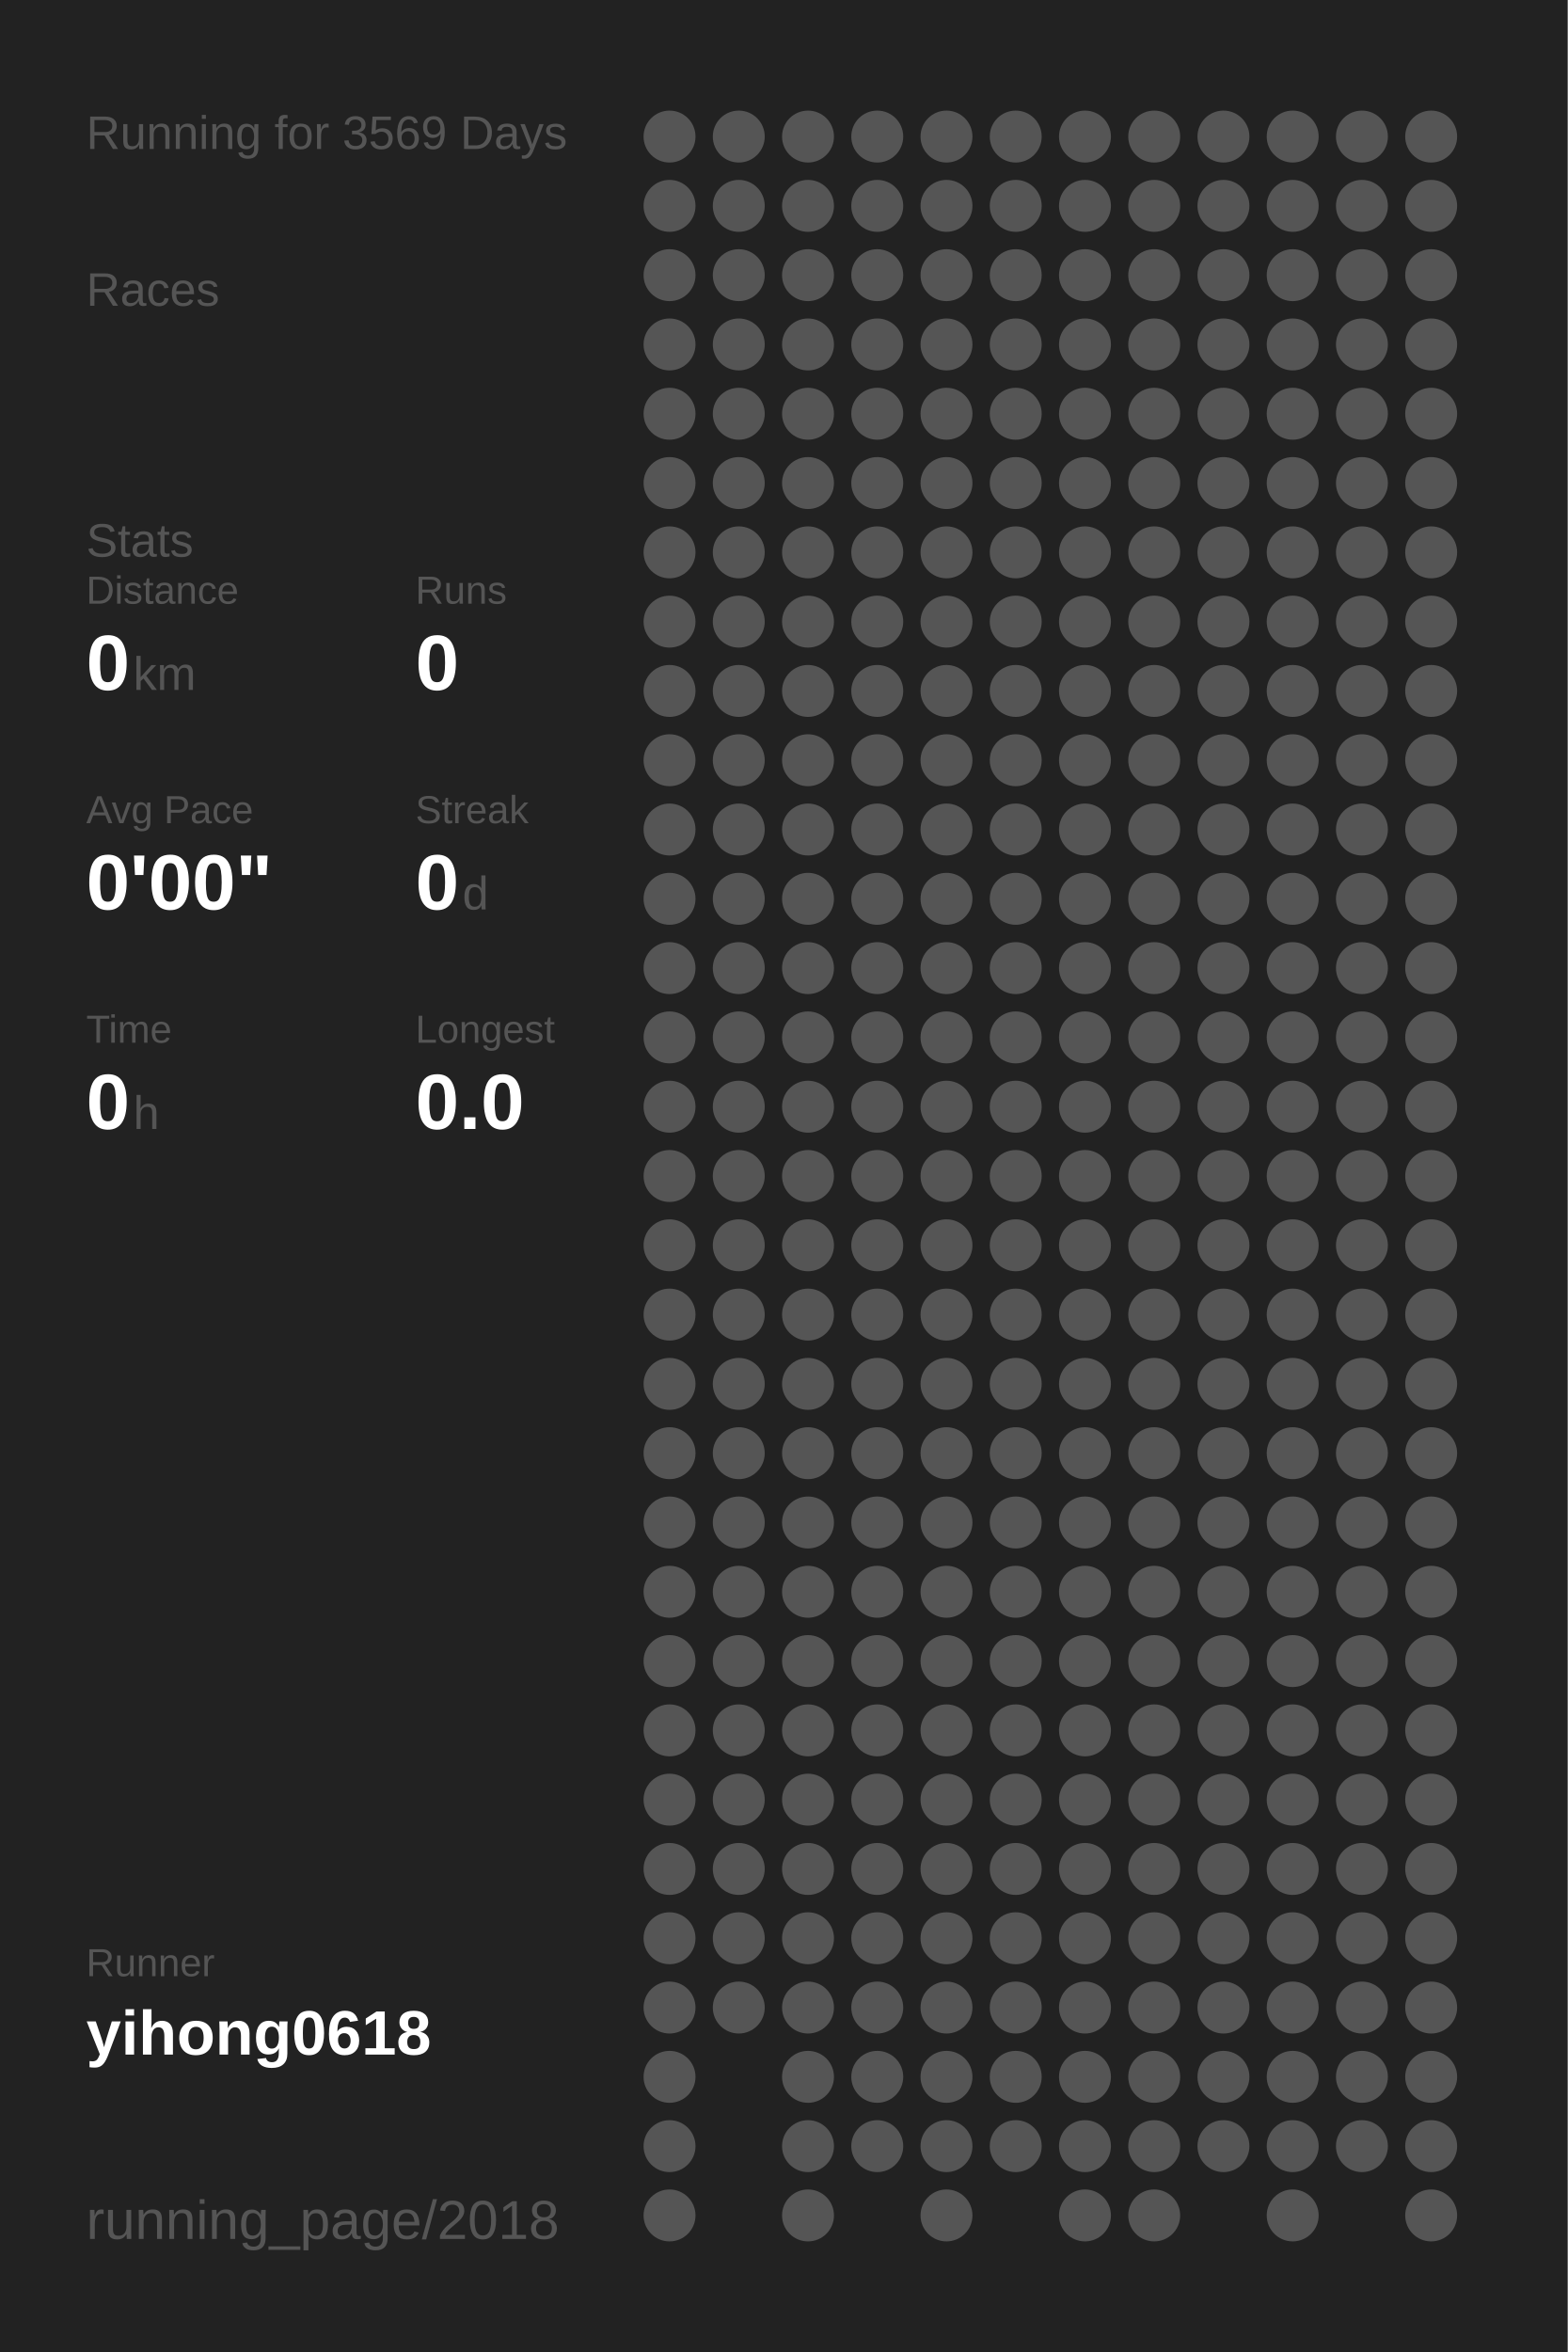
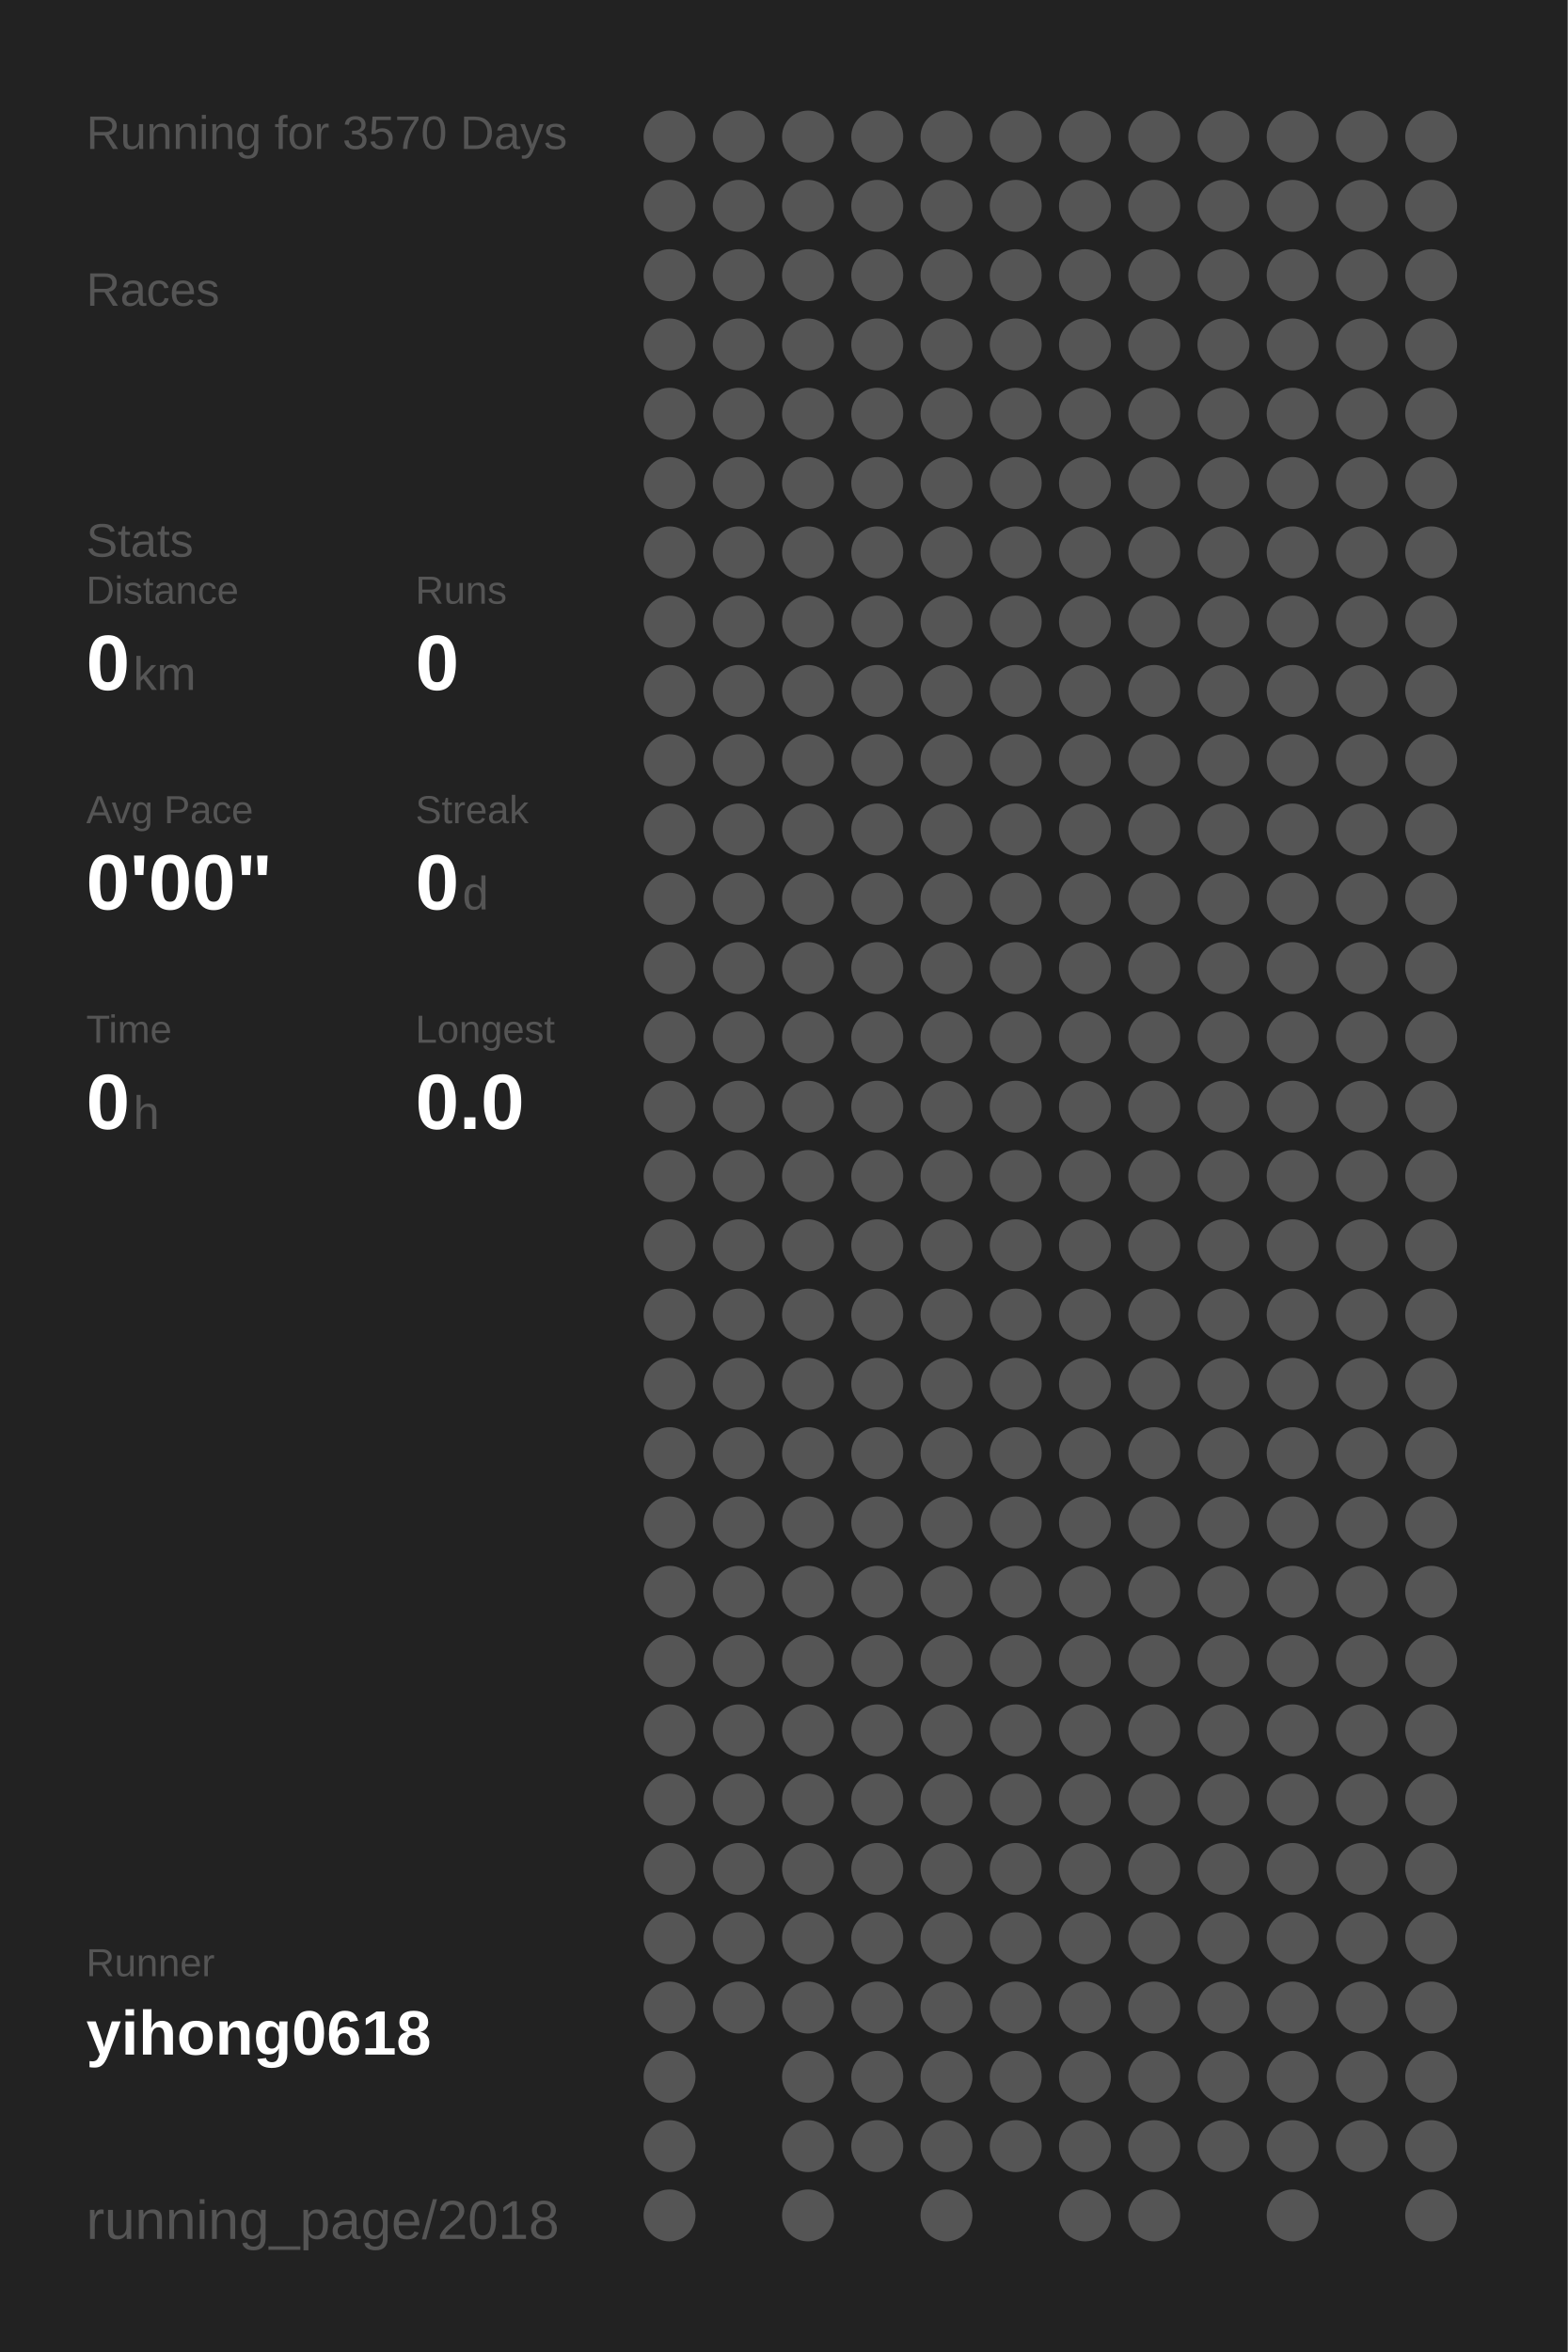
<svg xmlns="http://www.w3.org/2000/svg" baseProfile="full" height="300mm" version="1.1" viewBox="0,0,200,300" width="200mm">
  <defs />
  <rect fill="#222222" height="300" width="200" x="0" y="0" />
-   <text fill="#555555" style="font-size:6px; font-family:Arial;" x="11" y="19">Running for 3569 Days</text>
+   <text fill="#555555" style="font-size:6px; font-family:Arial;" x="11" y="19">Running for 3570 Days</text>
  <text fill="#555555" style="font-size:6px; font-family:Arial;" x="11" y="39">Races</text>
  <text fill="#555555" style="font-size:6px; font-family:Arial;" x="11" y="71">Stats</text>
  <text fill="#555555" style="font-size:5px; font-family:Arial;" x="11" y="77">Distance</text>
  <text fill="#FFFFFF" style="font-size:10px; font-family:Arial; font-weight:bold;" x="11" y="88">0</text>
  <text fill="#555555" style="font-size:6px; font-family:Arial;" x="17" y="88">km</text>
  <text fill="#555555" style="font-size:5px; font-family:Arial;" x="53" y="77">Runs</text>
  <text fill="#FFFFFF" style="font-size:10px; font-family:Arial; font-weight:bold;" x="53" y="88">0</text>
  <text fill="#555555" style="font-size:5px; font-family:Arial;" x="11" y="105">Avg Pace</text>
  <text fill="#FFFFFF" style="font-size:10px; font-family:Arial; font-weight:bold;" x="11" y="116">0'00"</text>
  <text fill="#555555" style="font-size:5px; font-family:Arial;" x="53" y="105">Streak</text>
  <text fill="#FFFFFF" style="font-size:10px; font-family:Arial; font-weight:bold;" x="53" y="116">0</text>
  <text fill="#555555" style="font-size:6px; font-family:Arial;" x="59" y="116">d</text>
  <text fill="#555555" style="font-size:5px; font-family:Arial;" x="11" y="133">Time</text>
  <text fill="#FFFFFF" style="font-size:10px; font-family:Arial; font-weight:bold;" x="11" y="144">0</text>
  <text fill="#555555" style="font-size:6px; font-family:Arial;" x="17" y="144">h</text>
  <text fill="#555555" style="font-size:5px; font-family:Arial;" x="53" y="133">Longest</text>
  <text fill="#FFFFFF" style="font-size:10px; font-family:Arial; font-weight:bold;" x="53" y="144">0.0</text>
  <text fill="#555555" style="font-size:5px; font-family:Arial;" x="11" y="252.065">Runner</text>
  <text fill="#FFFFFF" style="font-size:8px; font-family:Arial; font-weight:bold;" x="11" y="262.065">yihong0618</text>
  <text fill="#555555" style="font-size:7px; font-family:Arial;" x="11" y="285.581">running_page/2018</text>
  <circle cx="85.417" cy="17.419" fill="#555555" r="3.312" />
  <circle cx="85.417" cy="26.258" fill="#555555" r="3.312" />
  <circle cx="85.417" cy="35.097" fill="#555555" r="3.312" />
  <circle cx="85.417" cy="43.935" fill="#555555" r="3.312" />
  <circle cx="85.417" cy="52.774" fill="#555555" r="3.312" />
  <circle cx="85.417" cy="61.613" fill="#555555" r="3.312" />
  <circle cx="85.417" cy="70.452" fill="#555555" r="3.312" />
  <circle cx="85.417" cy="79.29" fill="#555555" r="3.312" />
  <circle cx="85.417" cy="88.129" fill="#555555" r="3.312" />
  <circle cx="85.417" cy="96.968" fill="#555555" r="3.312" />
  <circle cx="85.417" cy="105.806" fill="#555555" r="3.312" />
  <circle cx="85.417" cy="114.645" fill="#555555" r="3.312" />
  <circle cx="85.417" cy="123.484" fill="#555555" r="3.312" />
  <circle cx="85.417" cy="132.323" fill="#555555" r="3.312" />
  <circle cx="85.417" cy="141.161" fill="#555555" r="3.312" />
  <circle cx="85.417" cy="150" fill="#555555" r="3.312" />
  <circle cx="85.417" cy="158.839" fill="#555555" r="3.312" />
  <circle cx="85.417" cy="167.677" fill="#555555" r="3.312" />
  <circle cx="85.417" cy="176.516" fill="#555555" r="3.312" />
  <circle cx="85.417" cy="185.355" fill="#555555" r="3.312" />
  <circle cx="85.417" cy="194.194" fill="#555555" r="3.312" />
  <circle cx="85.417" cy="203.032" fill="#555555" r="3.312" />
  <circle cx="85.417" cy="211.871" fill="#555555" r="3.312" />
  <circle cx="85.417" cy="220.71" fill="#555555" r="3.312" />
  <circle cx="85.417" cy="229.548" fill="#555555" r="3.312" />
  <circle cx="85.417" cy="238.387" fill="#555555" r="3.312" />
  <circle cx="85.417" cy="247.226" fill="#555555" r="3.312" />
  <circle cx="85.417" cy="256.065" fill="#555555" r="3.312" />
  <circle cx="85.417" cy="264.903" fill="#555555" r="3.312" />
  <circle cx="85.417" cy="273.742" fill="#555555" r="3.312" />
  <circle cx="85.417" cy="282.581" fill="#555555" r="3.312" />
  <circle cx="94.25" cy="17.419" fill="#555555" r="3.312" />
  <circle cx="94.25" cy="26.258" fill="#555555" r="3.312" />
  <circle cx="94.25" cy="35.097" fill="#555555" r="3.312" />
  <circle cx="94.25" cy="43.935" fill="#555555" r="3.312" />
  <circle cx="94.25" cy="52.774" fill="#555555" r="3.312" />
  <circle cx="94.25" cy="61.613" fill="#555555" r="3.312" />
  <circle cx="94.25" cy="70.452" fill="#555555" r="3.312" />
  <circle cx="94.25" cy="79.29" fill="#555555" r="3.312" />
  <circle cx="94.25" cy="88.129" fill="#555555" r="3.312" />
  <circle cx="94.25" cy="96.968" fill="#555555" r="3.312" />
  <circle cx="94.25" cy="105.806" fill="#555555" r="3.312" />
  <circle cx="94.25" cy="114.645" fill="#555555" r="3.312" />
  <circle cx="94.25" cy="123.484" fill="#555555" r="3.312" />
  <circle cx="94.25" cy="132.323" fill="#555555" r="3.312" />
  <circle cx="94.25" cy="141.161" fill="#555555" r="3.312" />
  <circle cx="94.25" cy="150" fill="#555555" r="3.312" />
  <circle cx="94.25" cy="158.839" fill="#555555" r="3.312" />
  <circle cx="94.25" cy="167.677" fill="#555555" r="3.312" />
  <circle cx="94.25" cy="176.516" fill="#555555" r="3.312" />
  <circle cx="94.25" cy="185.355" fill="#555555" r="3.312" />
  <circle cx="94.25" cy="194.194" fill="#555555" r="3.312" />
  <circle cx="94.25" cy="203.032" fill="#555555" r="3.312" />
  <circle cx="94.25" cy="211.871" fill="#555555" r="3.312" />
  <circle cx="94.25" cy="220.71" fill="#555555" r="3.312" />
  <circle cx="94.25" cy="229.548" fill="#555555" r="3.312" />
  <circle cx="94.25" cy="238.387" fill="#555555" r="3.312" />
  <circle cx="94.25" cy="247.226" fill="#555555" r="3.312" />
  <circle cx="94.25" cy="256.065" fill="#555555" r="3.312" />
  <circle cx="103.083" cy="17.419" fill="#555555" r="3.312" />
  <circle cx="103.083" cy="26.258" fill="#555555" r="3.312" />
  <circle cx="103.083" cy="35.097" fill="#555555" r="3.312" />
  <circle cx="103.083" cy="43.935" fill="#555555" r="3.312" />
  <circle cx="103.083" cy="52.774" fill="#555555" r="3.312" />
  <circle cx="103.083" cy="61.613" fill="#555555" r="3.312" />
  <circle cx="103.083" cy="70.452" fill="#555555" r="3.312" />
  <circle cx="103.083" cy="79.29" fill="#555555" r="3.312" />
  <circle cx="103.083" cy="88.129" fill="#555555" r="3.312" />
  <circle cx="103.083" cy="96.968" fill="#555555" r="3.312" />
  <circle cx="103.083" cy="105.806" fill="#555555" r="3.312" />
  <circle cx="103.083" cy="114.645" fill="#555555" r="3.312" />
  <circle cx="103.083" cy="123.484" fill="#555555" r="3.312" />
  <circle cx="103.083" cy="132.323" fill="#555555" r="3.312" />
  <circle cx="103.083" cy="141.161" fill="#555555" r="3.312" />
  <circle cx="103.083" cy="150" fill="#555555" r="3.312" />
  <circle cx="103.083" cy="158.839" fill="#555555" r="3.312" />
  <circle cx="103.083" cy="167.677" fill="#555555" r="3.312" />
  <circle cx="103.083" cy="176.516" fill="#555555" r="3.312" />
  <circle cx="103.083" cy="185.355" fill="#555555" r="3.312" />
  <circle cx="103.083" cy="194.194" fill="#555555" r="3.312" />
  <circle cx="103.083" cy="203.032" fill="#555555" r="3.312" />
  <circle cx="103.083" cy="211.871" fill="#555555" r="3.312" />
  <circle cx="103.083" cy="220.71" fill="#555555" r="3.312" />
  <circle cx="103.083" cy="229.548" fill="#555555" r="3.312" />
  <circle cx="103.083" cy="238.387" fill="#555555" r="3.312" />
  <circle cx="103.083" cy="247.226" fill="#555555" r="3.312" />
  <circle cx="103.083" cy="256.065" fill="#555555" r="3.312" />
  <circle cx="103.083" cy="264.903" fill="#555555" r="3.312" />
  <circle cx="103.083" cy="273.742" fill="#555555" r="3.312" />
  <circle cx="103.083" cy="282.581" fill="#555555" r="3.312" />
  <circle cx="111.917" cy="17.419" fill="#555555" r="3.312" />
  <circle cx="111.917" cy="26.258" fill="#555555" r="3.312" />
  <circle cx="111.917" cy="35.097" fill="#555555" r="3.312" />
  <circle cx="111.917" cy="43.935" fill="#555555" r="3.312" />
  <circle cx="111.917" cy="52.774" fill="#555555" r="3.312" />
  <circle cx="111.917" cy="61.613" fill="#555555" r="3.312" />
  <circle cx="111.917" cy="70.452" fill="#555555" r="3.312" />
  <circle cx="111.917" cy="79.29" fill="#555555" r="3.312" />
  <circle cx="111.917" cy="88.129" fill="#555555" r="3.312" />
  <circle cx="111.917" cy="96.968" fill="#555555" r="3.312" />
  <circle cx="111.917" cy="105.806" fill="#555555" r="3.312" />
  <circle cx="111.917" cy="114.645" fill="#555555" r="3.312" />
  <circle cx="111.917" cy="123.484" fill="#555555" r="3.312" />
  <circle cx="111.917" cy="132.323" fill="#555555" r="3.312" />
  <circle cx="111.917" cy="141.161" fill="#555555" r="3.312" />
  <circle cx="111.917" cy="150" fill="#555555" r="3.312" />
  <circle cx="111.917" cy="158.839" fill="#555555" r="3.312" />
  <circle cx="111.917" cy="167.677" fill="#555555" r="3.312" />
  <circle cx="111.917" cy="176.516" fill="#555555" r="3.312" />
  <circle cx="111.917" cy="185.355" fill="#555555" r="3.312" />
  <circle cx="111.917" cy="194.194" fill="#555555" r="3.312" />
  <circle cx="111.917" cy="203.032" fill="#555555" r="3.312" />
  <circle cx="111.917" cy="211.871" fill="#555555" r="3.312" />
  <circle cx="111.917" cy="220.71" fill="#555555" r="3.312" />
  <circle cx="111.917" cy="229.548" fill="#555555" r="3.312" />
  <circle cx="111.917" cy="238.387" fill="#555555" r="3.312" />
  <circle cx="111.917" cy="247.226" fill="#555555" r="3.312" />
  <circle cx="111.917" cy="256.065" fill="#555555" r="3.312" />
  <circle cx="111.917" cy="264.903" fill="#555555" r="3.312" />
  <circle cx="111.917" cy="273.742" fill="#555555" r="3.312" />
  <circle cx="120.75" cy="17.419" fill="#555555" r="3.312" />
  <circle cx="120.75" cy="26.258" fill="#555555" r="3.312" />
  <circle cx="120.75" cy="35.097" fill="#555555" r="3.312" />
  <circle cx="120.75" cy="43.935" fill="#555555" r="3.312" />
  <circle cx="120.75" cy="52.774" fill="#555555" r="3.312" />
  <circle cx="120.75" cy="61.613" fill="#555555" r="3.312" />
  <circle cx="120.75" cy="70.452" fill="#555555" r="3.312" />
  <circle cx="120.75" cy="79.29" fill="#555555" r="3.312" />
  <circle cx="120.75" cy="88.129" fill="#555555" r="3.312" />
  <circle cx="120.75" cy="96.968" fill="#555555" r="3.312" />
  <circle cx="120.75" cy="105.806" fill="#555555" r="3.312" />
  <circle cx="120.75" cy="114.645" fill="#555555" r="3.312" />
  <circle cx="120.75" cy="123.484" fill="#555555" r="3.312" />
  <circle cx="120.75" cy="132.323" fill="#555555" r="3.312" />
  <circle cx="120.75" cy="141.161" fill="#555555" r="3.312" />
  <circle cx="120.75" cy="150" fill="#555555" r="3.312" />
  <circle cx="120.75" cy="158.839" fill="#555555" r="3.312" />
  <circle cx="120.75" cy="167.677" fill="#555555" r="3.312" />
  <circle cx="120.75" cy="176.516" fill="#555555" r="3.312" />
  <circle cx="120.75" cy="185.355" fill="#555555" r="3.312" />
  <circle cx="120.75" cy="194.194" fill="#555555" r="3.312" />
  <circle cx="120.75" cy="203.032" fill="#555555" r="3.312" />
  <circle cx="120.75" cy="211.871" fill="#555555" r="3.312" />
  <circle cx="120.75" cy="220.71" fill="#555555" r="3.312" />
  <circle cx="120.75" cy="229.548" fill="#555555" r="3.312" />
  <circle cx="120.75" cy="238.387" fill="#555555" r="3.312" />
  <circle cx="120.75" cy="247.226" fill="#555555" r="3.312" />
  <circle cx="120.75" cy="256.065" fill="#555555" r="3.312" />
  <circle cx="120.75" cy="264.903" fill="#555555" r="3.312" />
  <circle cx="120.75" cy="273.742" fill="#555555" r="3.312" />
  <circle cx="120.75" cy="282.581" fill="#555555" r="3.312" />
  <circle cx="129.583" cy="17.419" fill="#555555" r="3.312" />
  <circle cx="129.583" cy="26.258" fill="#555555" r="3.312" />
  <circle cx="129.583" cy="35.097" fill="#555555" r="3.312" />
  <circle cx="129.583" cy="43.935" fill="#555555" r="3.312" />
  <circle cx="129.583" cy="52.774" fill="#555555" r="3.312" />
  <circle cx="129.583" cy="61.613" fill="#555555" r="3.312" />
  <circle cx="129.583" cy="70.452" fill="#555555" r="3.312" />
  <circle cx="129.583" cy="79.29" fill="#555555" r="3.312" />
  <circle cx="129.583" cy="88.129" fill="#555555" r="3.312" />
  <circle cx="129.583" cy="96.968" fill="#555555" r="3.312" />
  <circle cx="129.583" cy="105.806" fill="#555555" r="3.312" />
  <circle cx="129.583" cy="114.645" fill="#555555" r="3.312" />
  <circle cx="129.583" cy="123.484" fill="#555555" r="3.312" />
  <circle cx="129.583" cy="132.323" fill="#555555" r="3.312" />
  <circle cx="129.583" cy="141.161" fill="#555555" r="3.312" />
  <circle cx="129.583" cy="150" fill="#555555" r="3.312" />
  <circle cx="129.583" cy="158.839" fill="#555555" r="3.312" />
  <circle cx="129.583" cy="167.677" fill="#555555" r="3.312" />
  <circle cx="129.583" cy="176.516" fill="#555555" r="3.312" />
  <circle cx="129.583" cy="185.355" fill="#555555" r="3.312" />
  <circle cx="129.583" cy="194.194" fill="#555555" r="3.312" />
  <circle cx="129.583" cy="203.032" fill="#555555" r="3.312" />
  <circle cx="129.583" cy="211.871" fill="#555555" r="3.312" />
  <circle cx="129.583" cy="220.71" fill="#555555" r="3.312" />
  <circle cx="129.583" cy="229.548" fill="#555555" r="3.312" />
  <circle cx="129.583" cy="238.387" fill="#555555" r="3.312" />
  <circle cx="129.583" cy="247.226" fill="#555555" r="3.312" />
  <circle cx="129.583" cy="256.065" fill="#555555" r="3.312" />
  <circle cx="129.583" cy="264.903" fill="#555555" r="3.312" />
  <circle cx="129.583" cy="273.742" fill="#555555" r="3.312" />
  <circle cx="138.417" cy="17.419" fill="#555555" r="3.312" />
  <circle cx="138.417" cy="26.258" fill="#555555" r="3.312" />
  <circle cx="138.417" cy="35.097" fill="#555555" r="3.312" />
  <circle cx="138.417" cy="43.935" fill="#555555" r="3.312" />
  <circle cx="138.417" cy="52.774" fill="#555555" r="3.312" />
  <circle cx="138.417" cy="61.613" fill="#555555" r="3.312" />
  <circle cx="138.417" cy="70.452" fill="#555555" r="3.312" />
  <circle cx="138.417" cy="79.29" fill="#555555" r="3.312" />
  <circle cx="138.417" cy="88.129" fill="#555555" r="3.312" />
  <circle cx="138.417" cy="96.968" fill="#555555" r="3.312" />
  <circle cx="138.417" cy="105.806" fill="#555555" r="3.312" />
  <circle cx="138.417" cy="114.645" fill="#555555" r="3.312" />
  <circle cx="138.417" cy="123.484" fill="#555555" r="3.312" />
  <circle cx="138.417" cy="132.323" fill="#555555" r="3.312" />
  <circle cx="138.417" cy="141.161" fill="#555555" r="3.312" />
  <circle cx="138.417" cy="150" fill="#555555" r="3.312" />
  <circle cx="138.417" cy="158.839" fill="#555555" r="3.312" />
  <circle cx="138.417" cy="167.677" fill="#555555" r="3.312" />
  <circle cx="138.417" cy="176.516" fill="#555555" r="3.312" />
  <circle cx="138.417" cy="185.355" fill="#555555" r="3.312" />
  <circle cx="138.417" cy="194.194" fill="#555555" r="3.312" />
  <circle cx="138.417" cy="203.032" fill="#555555" r="3.312" />
  <circle cx="138.417" cy="211.871" fill="#555555" r="3.312" />
  <circle cx="138.417" cy="220.71" fill="#555555" r="3.312" />
  <circle cx="138.417" cy="229.548" fill="#555555" r="3.312" />
  <circle cx="138.417" cy="238.387" fill="#555555" r="3.312" />
  <circle cx="138.417" cy="247.226" fill="#555555" r="3.312" />
  <circle cx="138.417" cy="256.065" fill="#555555" r="3.312" />
  <circle cx="138.417" cy="264.903" fill="#555555" r="3.312" />
  <circle cx="138.417" cy="273.742" fill="#555555" r="3.312" />
  <circle cx="138.417" cy="282.581" fill="#555555" r="3.312" />
  <circle cx="147.25" cy="17.419" fill="#555555" r="3.312" />
  <circle cx="147.25" cy="26.258" fill="#555555" r="3.312" />
  <circle cx="147.25" cy="35.097" fill="#555555" r="3.312" />
  <circle cx="147.25" cy="43.935" fill="#555555" r="3.312" />
  <circle cx="147.25" cy="52.774" fill="#555555" r="3.312" />
  <circle cx="147.25" cy="61.613" fill="#555555" r="3.312" />
  <circle cx="147.25" cy="70.452" fill="#555555" r="3.312" />
  <circle cx="147.25" cy="79.29" fill="#555555" r="3.312" />
  <circle cx="147.25" cy="88.129" fill="#555555" r="3.312" />
  <circle cx="147.25" cy="96.968" fill="#555555" r="3.312" />
  <circle cx="147.25" cy="105.806" fill="#555555" r="3.312" />
  <circle cx="147.25" cy="114.645" fill="#555555" r="3.312" />
  <circle cx="147.25" cy="123.484" fill="#555555" r="3.312" />
  <circle cx="147.25" cy="132.323" fill="#555555" r="3.312" />
  <circle cx="147.25" cy="141.161" fill="#555555" r="3.312" />
  <circle cx="147.25" cy="150" fill="#555555" r="3.312" />
  <circle cx="147.25" cy="158.839" fill="#555555" r="3.312" />
  <circle cx="147.25" cy="167.677" fill="#555555" r="3.312" />
  <circle cx="147.25" cy="176.516" fill="#555555" r="3.312" />
  <circle cx="147.25" cy="185.355" fill="#555555" r="3.312" />
  <circle cx="147.25" cy="194.194" fill="#555555" r="3.312" />
  <circle cx="147.25" cy="203.032" fill="#555555" r="3.312" />
  <circle cx="147.25" cy="211.871" fill="#555555" r="3.312" />
  <circle cx="147.25" cy="220.71" fill="#555555" r="3.312" />
  <circle cx="147.25" cy="229.548" fill="#555555" r="3.312" />
  <circle cx="147.25" cy="238.387" fill="#555555" r="3.312" />
  <circle cx="147.25" cy="247.226" fill="#555555" r="3.312" />
  <circle cx="147.25" cy="256.065" fill="#555555" r="3.312" />
  <circle cx="147.25" cy="264.903" fill="#555555" r="3.312" />
  <circle cx="147.25" cy="273.742" fill="#555555" r="3.312" />
  <circle cx="147.25" cy="282.581" fill="#555555" r="3.312" />
  <circle cx="156.083" cy="17.419" fill="#555555" r="3.312" />
  <circle cx="156.083" cy="26.258" fill="#555555" r="3.312" />
  <circle cx="156.083" cy="35.097" fill="#555555" r="3.312" />
  <circle cx="156.083" cy="43.935" fill="#555555" r="3.312" />
  <circle cx="156.083" cy="52.774" fill="#555555" r="3.312" />
  <circle cx="156.083" cy="61.613" fill="#555555" r="3.312" />
  <circle cx="156.083" cy="70.452" fill="#555555" r="3.312" />
  <circle cx="156.083" cy="79.29" fill="#555555" r="3.312" />
  <circle cx="156.083" cy="88.129" fill="#555555" r="3.312" />
  <circle cx="156.083" cy="96.968" fill="#555555" r="3.312" />
  <circle cx="156.083" cy="105.806" fill="#555555" r="3.312" />
  <circle cx="156.083" cy="114.645" fill="#555555" r="3.312" />
  <circle cx="156.083" cy="123.484" fill="#555555" r="3.312" />
  <circle cx="156.083" cy="132.323" fill="#555555" r="3.312" />
  <circle cx="156.083" cy="141.161" fill="#555555" r="3.312" />
  <circle cx="156.083" cy="150" fill="#555555" r="3.312" />
  <circle cx="156.083" cy="158.839" fill="#555555" r="3.312" />
  <circle cx="156.083" cy="167.677" fill="#555555" r="3.312" />
  <circle cx="156.083" cy="176.516" fill="#555555" r="3.312" />
  <circle cx="156.083" cy="185.355" fill="#555555" r="3.312" />
  <circle cx="156.083" cy="194.194" fill="#555555" r="3.312" />
  <circle cx="156.083" cy="203.032" fill="#555555" r="3.312" />
  <circle cx="156.083" cy="211.871" fill="#555555" r="3.312" />
  <circle cx="156.083" cy="220.71" fill="#555555" r="3.312" />
  <circle cx="156.083" cy="229.548" fill="#555555" r="3.312" />
  <circle cx="156.083" cy="238.387" fill="#555555" r="3.312" />
  <circle cx="156.083" cy="247.226" fill="#555555" r="3.312" />
  <circle cx="156.083" cy="256.065" fill="#555555" r="3.312" />
  <circle cx="156.083" cy="264.903" fill="#555555" r="3.312" />
  <circle cx="156.083" cy="273.742" fill="#555555" r="3.312" />
  <circle cx="164.917" cy="17.419" fill="#555555" r="3.312" />
  <circle cx="164.917" cy="26.258" fill="#555555" r="3.312" />
  <circle cx="164.917" cy="35.097" fill="#555555" r="3.312" />
  <circle cx="164.917" cy="43.935" fill="#555555" r="3.312" />
  <circle cx="164.917" cy="52.774" fill="#555555" r="3.312" />
  <circle cx="164.917" cy="61.613" fill="#555555" r="3.312" />
  <circle cx="164.917" cy="70.452" fill="#555555" r="3.312" />
  <circle cx="164.917" cy="79.29" fill="#555555" r="3.312" />
  <circle cx="164.917" cy="88.129" fill="#555555" r="3.312" />
  <circle cx="164.917" cy="96.968" fill="#555555" r="3.312" />
  <circle cx="164.917" cy="105.806" fill="#555555" r="3.312" />
  <circle cx="164.917" cy="114.645" fill="#555555" r="3.312" />
  <circle cx="164.917" cy="123.484" fill="#555555" r="3.312" />
  <circle cx="164.917" cy="132.323" fill="#555555" r="3.312" />
  <circle cx="164.917" cy="141.161" fill="#555555" r="3.312" />
  <circle cx="164.917" cy="150" fill="#555555" r="3.312" />
  <circle cx="164.917" cy="158.839" fill="#555555" r="3.312" />
  <circle cx="164.917" cy="167.677" fill="#555555" r="3.312" />
  <circle cx="164.917" cy="176.516" fill="#555555" r="3.312" />
  <circle cx="164.917" cy="185.355" fill="#555555" r="3.312" />
  <circle cx="164.917" cy="194.194" fill="#555555" r="3.312" />
  <circle cx="164.917" cy="203.032" fill="#555555" r="3.312" />
  <circle cx="164.917" cy="211.871" fill="#555555" r="3.312" />
  <circle cx="164.917" cy="220.71" fill="#555555" r="3.312" />
  <circle cx="164.917" cy="229.548" fill="#555555" r="3.312" />
  <circle cx="164.917" cy="238.387" fill="#555555" r="3.312" />
  <circle cx="164.917" cy="247.226" fill="#555555" r="3.312" />
  <circle cx="164.917" cy="256.065" fill="#555555" r="3.312" />
  <circle cx="164.917" cy="264.903" fill="#555555" r="3.312" />
  <circle cx="164.917" cy="273.742" fill="#555555" r="3.312" />
  <circle cx="164.917" cy="282.581" fill="#555555" r="3.312" />
  <circle cx="173.75" cy="17.419" fill="#555555" r="3.312" />
  <circle cx="173.75" cy="26.258" fill="#555555" r="3.312" />
  <circle cx="173.75" cy="35.097" fill="#555555" r="3.312" />
  <circle cx="173.75" cy="43.935" fill="#555555" r="3.312" />
  <circle cx="173.75" cy="52.774" fill="#555555" r="3.312" />
  <circle cx="173.75" cy="61.613" fill="#555555" r="3.312" />
  <circle cx="173.75" cy="70.452" fill="#555555" r="3.312" />
  <circle cx="173.75" cy="79.29" fill="#555555" r="3.312" />
  <circle cx="173.75" cy="88.129" fill="#555555" r="3.312" />
  <circle cx="173.75" cy="96.968" fill="#555555" r="3.312" />
  <circle cx="173.75" cy="105.806" fill="#555555" r="3.312" />
  <circle cx="173.75" cy="114.645" fill="#555555" r="3.312" />
  <circle cx="173.75" cy="123.484" fill="#555555" r="3.312" />
  <circle cx="173.75" cy="132.323" fill="#555555" r="3.312" />
  <circle cx="173.75" cy="141.161" fill="#555555" r="3.312" />
  <circle cx="173.75" cy="150" fill="#555555" r="3.312" />
  <circle cx="173.75" cy="158.839" fill="#555555" r="3.312" />
  <circle cx="173.75" cy="167.677" fill="#555555" r="3.312" />
  <circle cx="173.75" cy="176.516" fill="#555555" r="3.312" />
  <circle cx="173.75" cy="185.355" fill="#555555" r="3.312" />
  <circle cx="173.75" cy="194.194" fill="#555555" r="3.312" />
  <circle cx="173.75" cy="203.032" fill="#555555" r="3.312" />
  <circle cx="173.75" cy="211.871" fill="#555555" r="3.312" />
  <circle cx="173.75" cy="220.71" fill="#555555" r="3.312" />
  <circle cx="173.75" cy="229.548" fill="#555555" r="3.312" />
  <circle cx="173.75" cy="238.387" fill="#555555" r="3.312" />
  <circle cx="173.75" cy="247.226" fill="#555555" r="3.312" />
  <circle cx="173.75" cy="256.065" fill="#555555" r="3.312" />
  <circle cx="173.75" cy="264.903" fill="#555555" r="3.312" />
  <circle cx="173.75" cy="273.742" fill="#555555" r="3.312" />
  <circle cx="182.583" cy="17.419" fill="#555555" r="3.312" />
  <circle cx="182.583" cy="26.258" fill="#555555" r="3.312" />
  <circle cx="182.583" cy="35.097" fill="#555555" r="3.312" />
  <circle cx="182.583" cy="43.935" fill="#555555" r="3.312" />
  <circle cx="182.583" cy="52.774" fill="#555555" r="3.312" />
  <circle cx="182.583" cy="61.613" fill="#555555" r="3.312" />
  <circle cx="182.583" cy="70.452" fill="#555555" r="3.312" />
  <circle cx="182.583" cy="79.29" fill="#555555" r="3.312" />
  <circle cx="182.583" cy="88.129" fill="#555555" r="3.312" />
  <circle cx="182.583" cy="96.968" fill="#555555" r="3.312" />
  <circle cx="182.583" cy="105.806" fill="#555555" r="3.312" />
  <circle cx="182.583" cy="114.645" fill="#555555" r="3.312" />
  <circle cx="182.583" cy="123.484" fill="#555555" r="3.312" />
  <circle cx="182.583" cy="132.323" fill="#555555" r="3.312" />
  <circle cx="182.583" cy="141.161" fill="#555555" r="3.312" />
  <circle cx="182.583" cy="150" fill="#555555" r="3.312" />
  <circle cx="182.583" cy="158.839" fill="#555555" r="3.312" />
  <circle cx="182.583" cy="167.677" fill="#555555" r="3.312" />
  <circle cx="182.583" cy="176.516" fill="#555555" r="3.312" />
  <circle cx="182.583" cy="185.355" fill="#555555" r="3.312" />
  <circle cx="182.583" cy="194.194" fill="#555555" r="3.312" />
  <circle cx="182.583" cy="203.032" fill="#555555" r="3.312" />
  <circle cx="182.583" cy="211.871" fill="#555555" r="3.312" />
  <circle cx="182.583" cy="220.71" fill="#555555" r="3.312" />
  <circle cx="182.583" cy="229.548" fill="#555555" r="3.312" />
  <circle cx="182.583" cy="238.387" fill="#555555" r="3.312" />
  <circle cx="182.583" cy="247.226" fill="#555555" r="3.312" />
  <circle cx="182.583" cy="256.065" fill="#555555" r="3.312" />
  <circle cx="182.583" cy="264.903" fill="#555555" r="3.312" />
  <circle cx="182.583" cy="273.742" fill="#555555" r="3.312" />
  <circle cx="182.583" cy="282.581" fill="#555555" r="3.312" />
</svg>
